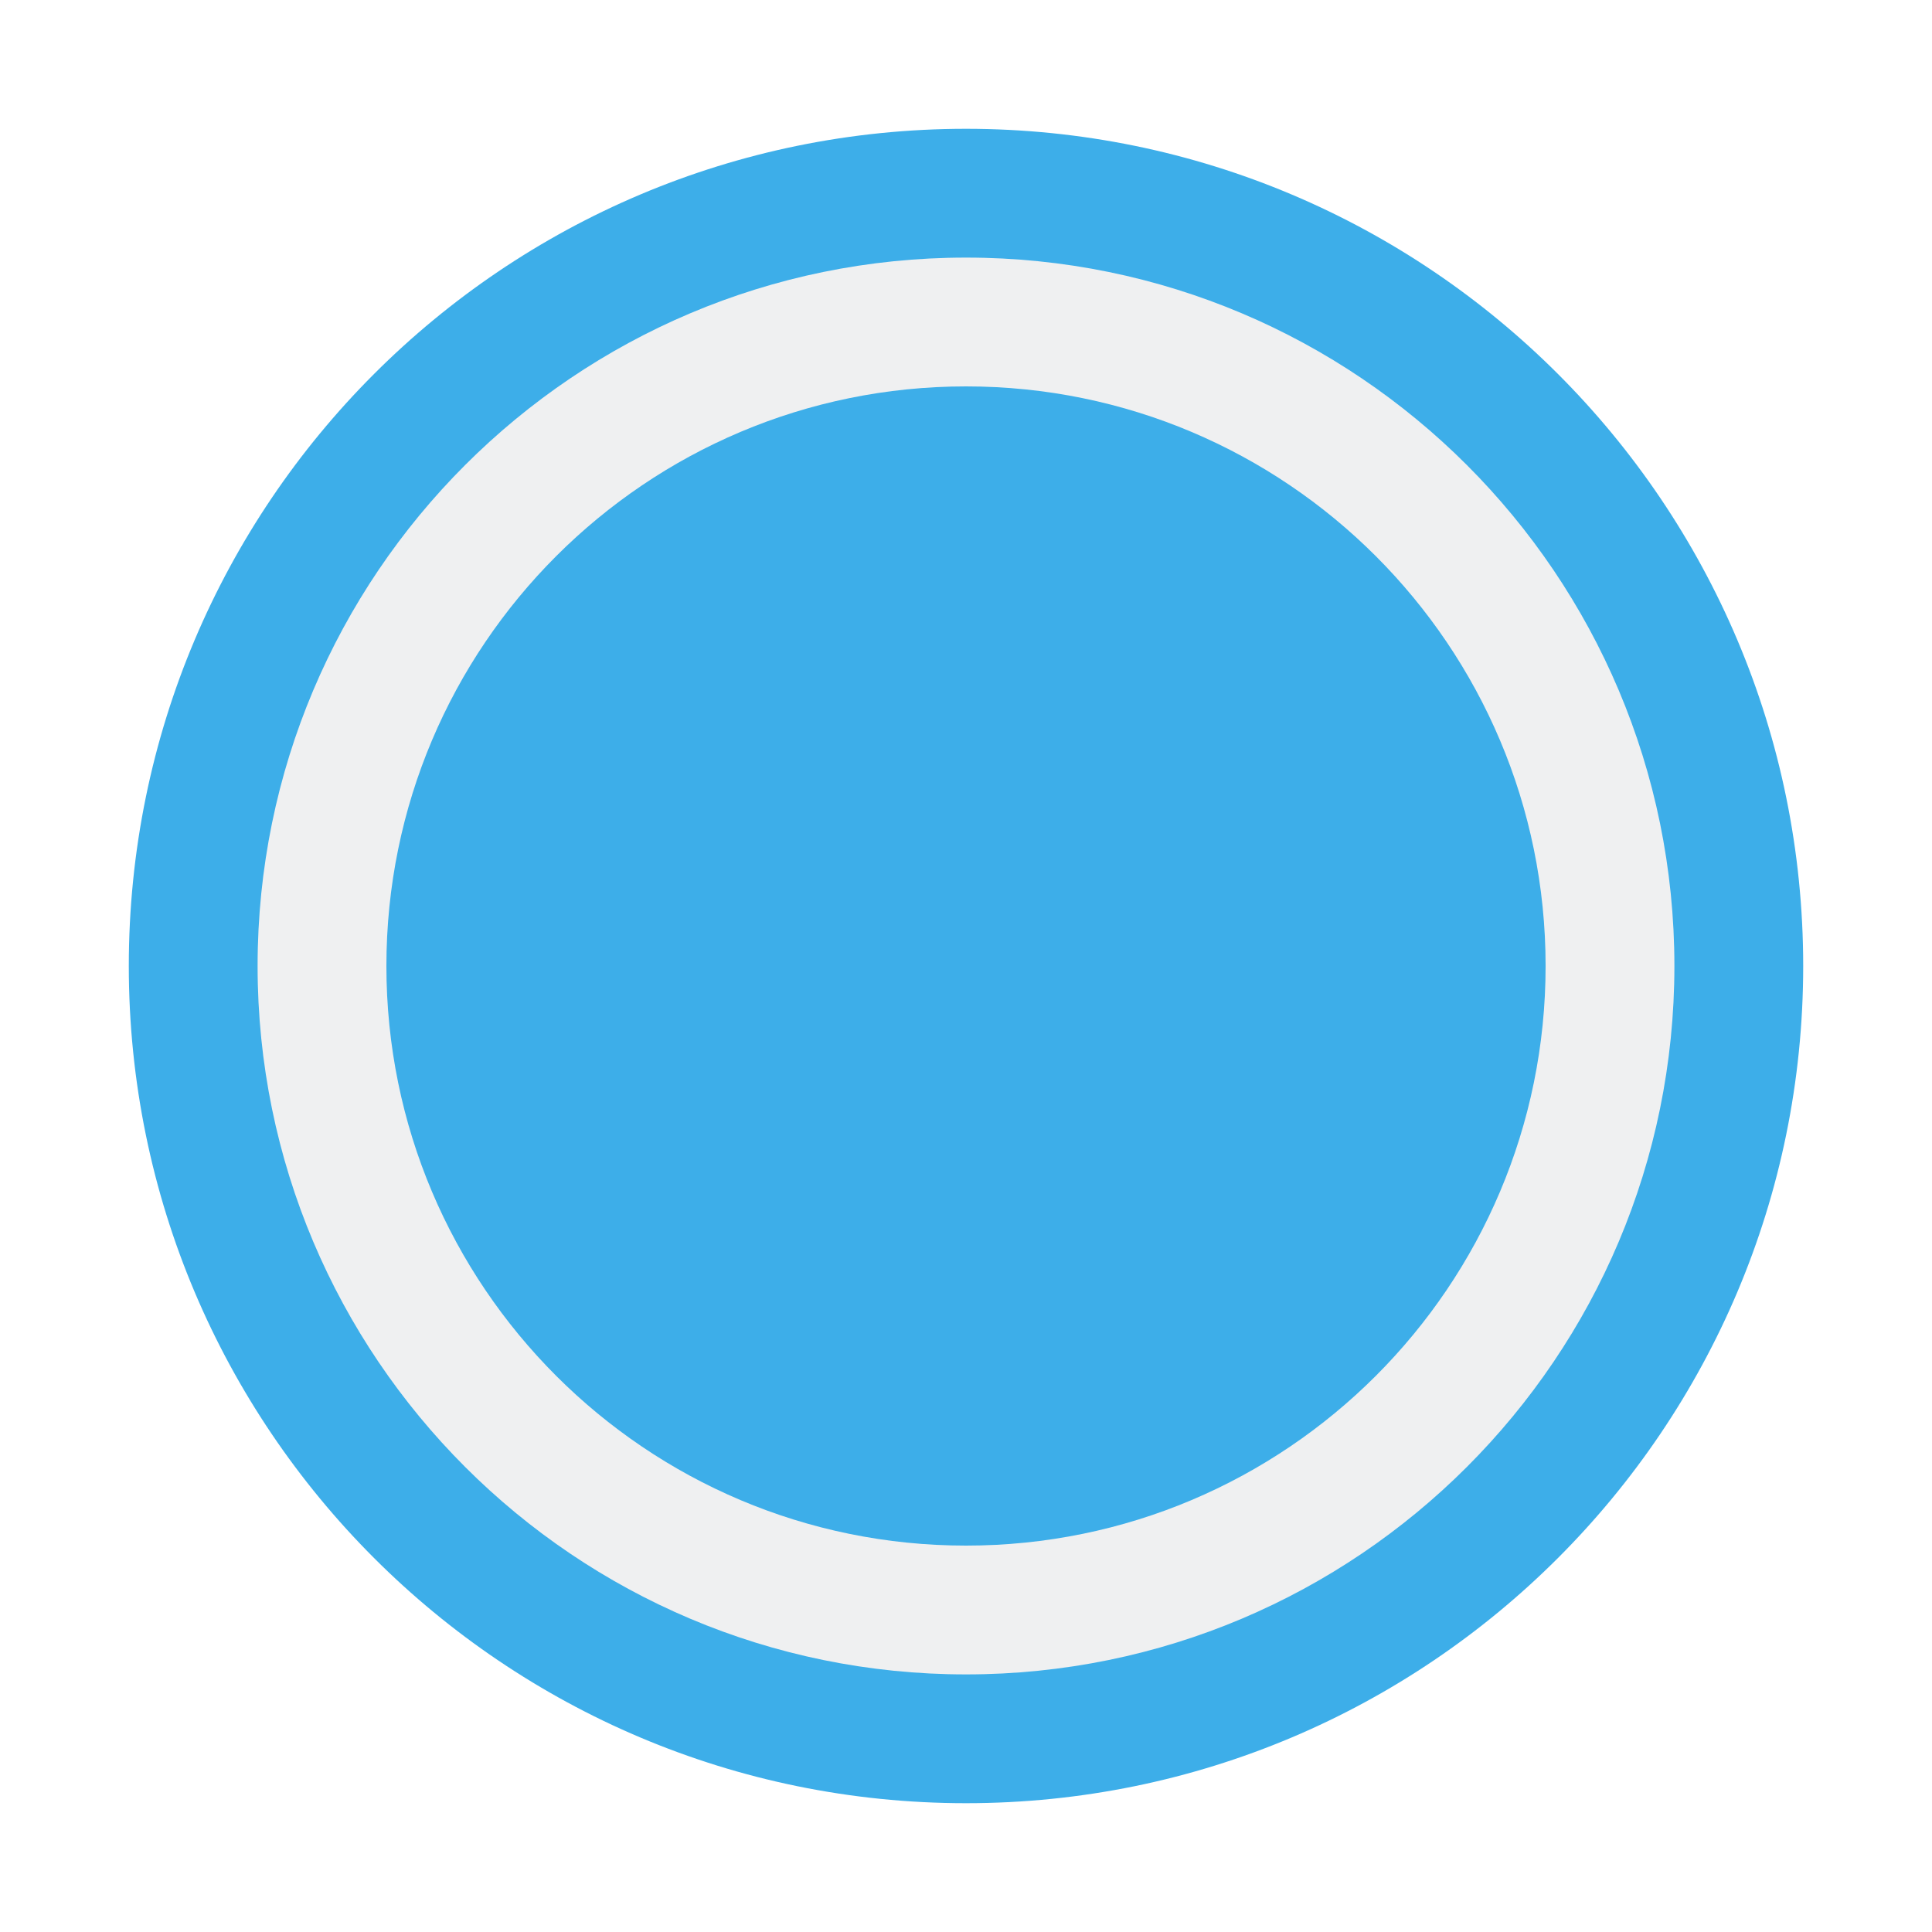
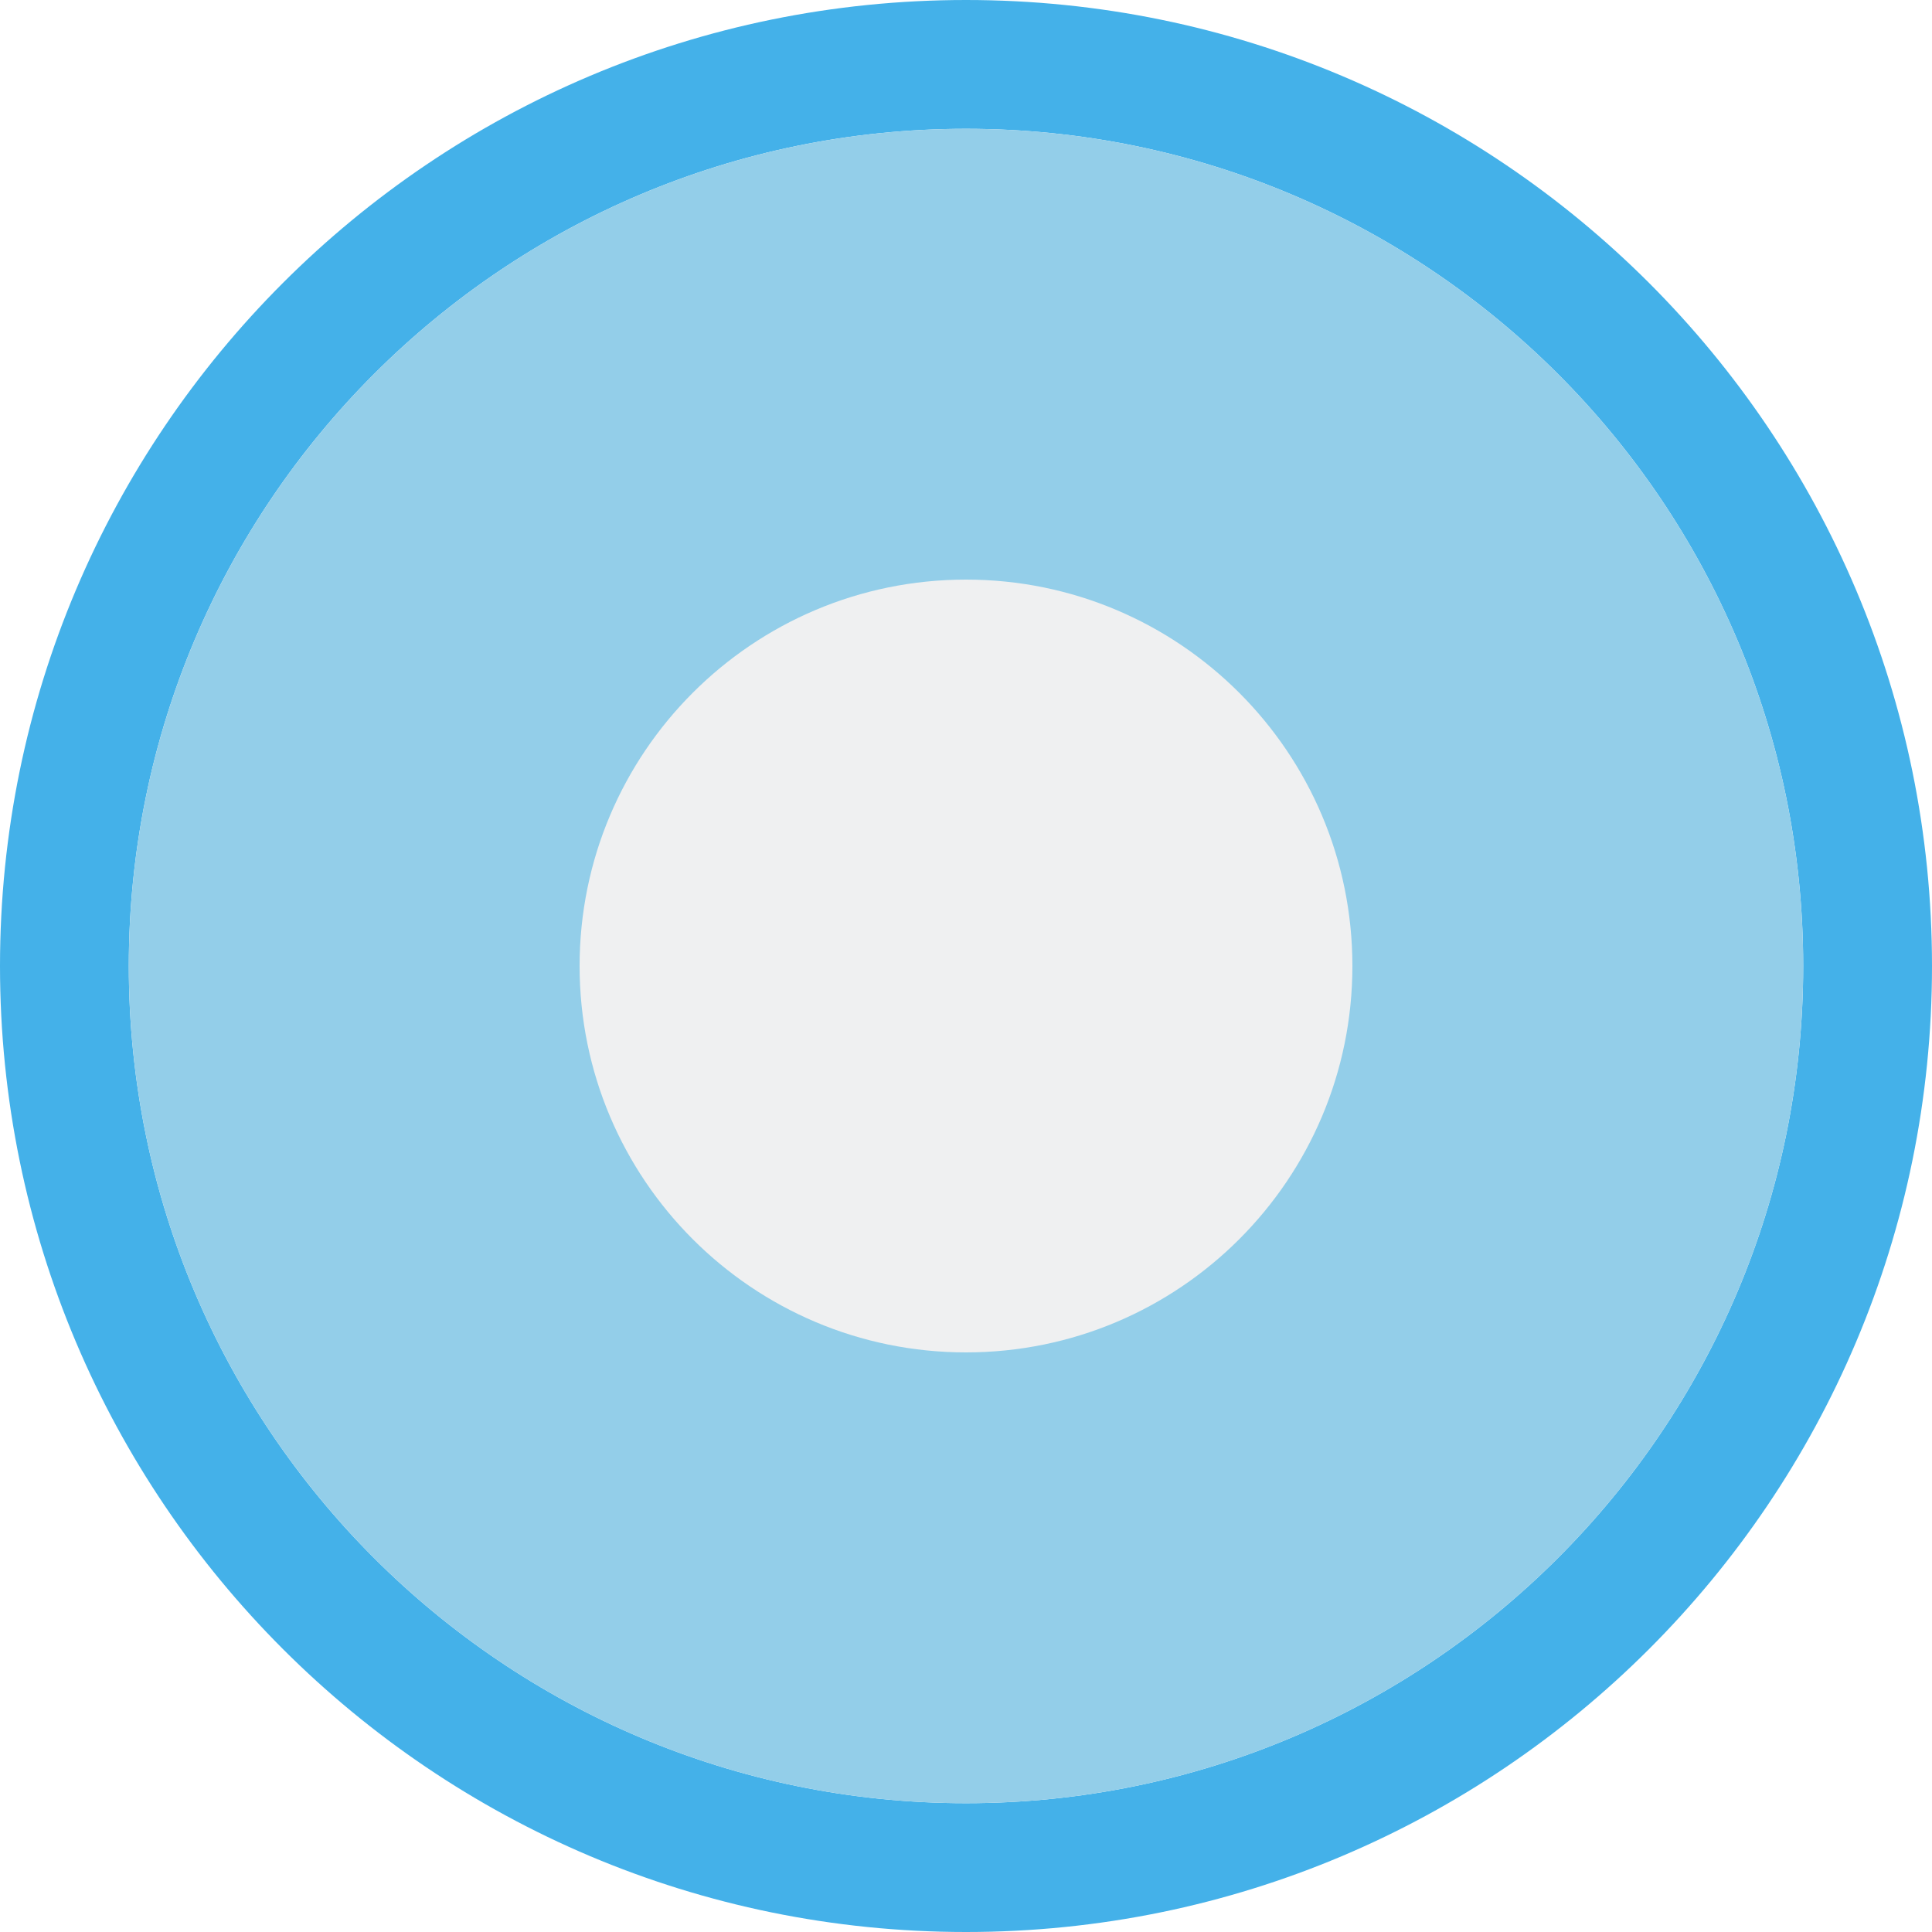
<svg xmlns="http://www.w3.org/2000/svg" height="15" viewBox="0 0 15 15" width="15">
-   <path d="m14 7.5a6.5 6.5 0 0 1 -6.5 6.5 6.5 6.5 0 0 1 -6.5-6.5 6.5 6.5 0 0 1 6.5-6.5 6.5 6.5 0 0 1 6.5 6.5z" fill="#3daee9" />
-   <path d="m13 7.5a5.5 5.5 0 0 1 -5.5 5.5 5.5 5.5 0 0 1 -5.5-5.5 5.5 5.5 0 0 1 5.5-5.5 5.5 5.5 0 0 1 5.5 5.5z" fill="#eff0f1" />
-   <path d="m12 7.5a4.5 4.5 0 0 1 -4.5 4.5 4.5 4.5 0 0 1 -4.5-4.5 4.5 4.5 0 0 1 4.5-4.5 4.5 4.5 0 0 1 4.5 4.5z" fill="#3daee9" />
+   <path d="m7.5 0a7.5 7.5 0 0 0 -7.5 7.5 7.5 7.5 0 0 0 7.5 7.5 7.5 7.5 0 0 0 7.5-7.5 7.5 7.5 0 0 0 -7.5-7.5zm0 1a6.5 6.5 0 0 1 6.5 6.5 6.5 6.5 0 0 1 -6.5 6.5 6.5 6.5 0 0 1 -6.5-6.5 6.5 6.5 0 0 1 6.5-6.5z" fill="#44b1e9" />
+   <path d="m14 7.5a6.5 6.5 0 0 1 -6.5 6.5 6.5 6.5 0 0 1 -6.5-6.5 6.5 6.5 0 0 1 6.5-6.5 6.5 6.5 0 0 1 6.5 6.5z" fill="#93cee9" />
+   <path d="m10.5 7.5a3 3 0 0 1 -3 3 3 3 0 0 1 -3-3 3 3 0 0 1 3-3 3 3 0 0 1 3 3z" fill="#eff0f1" />
</svg>
